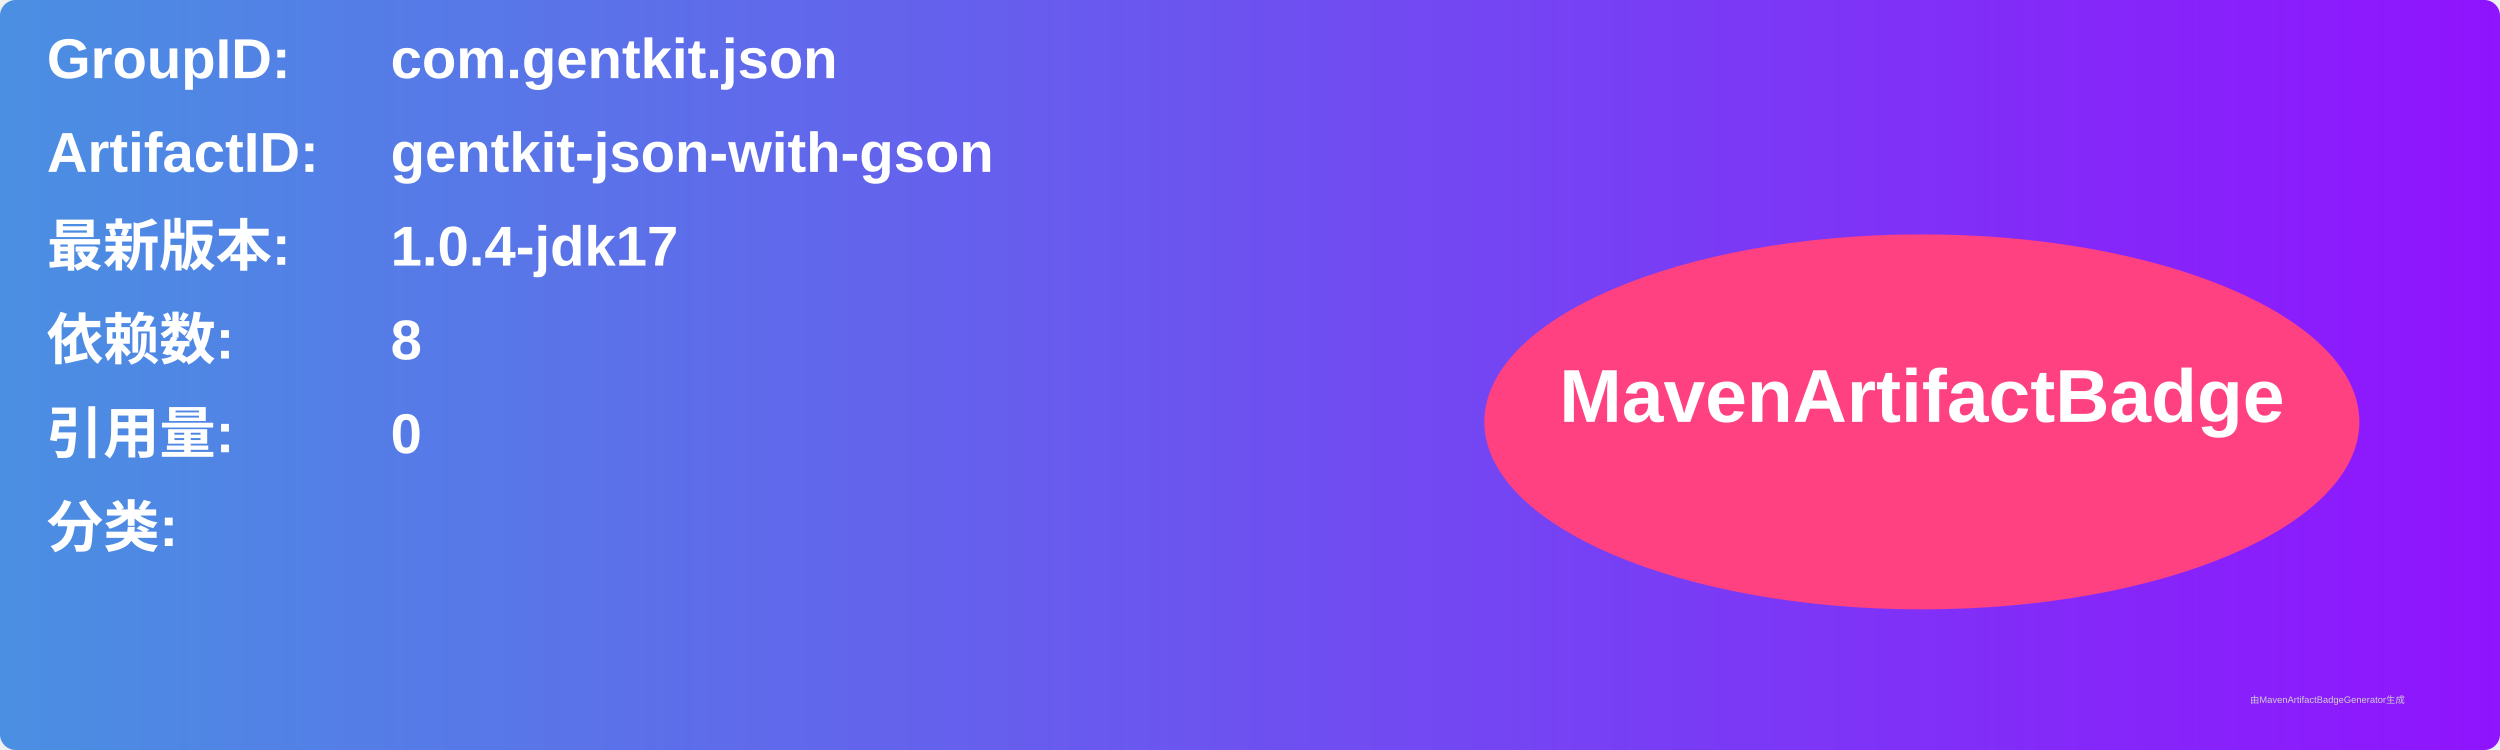
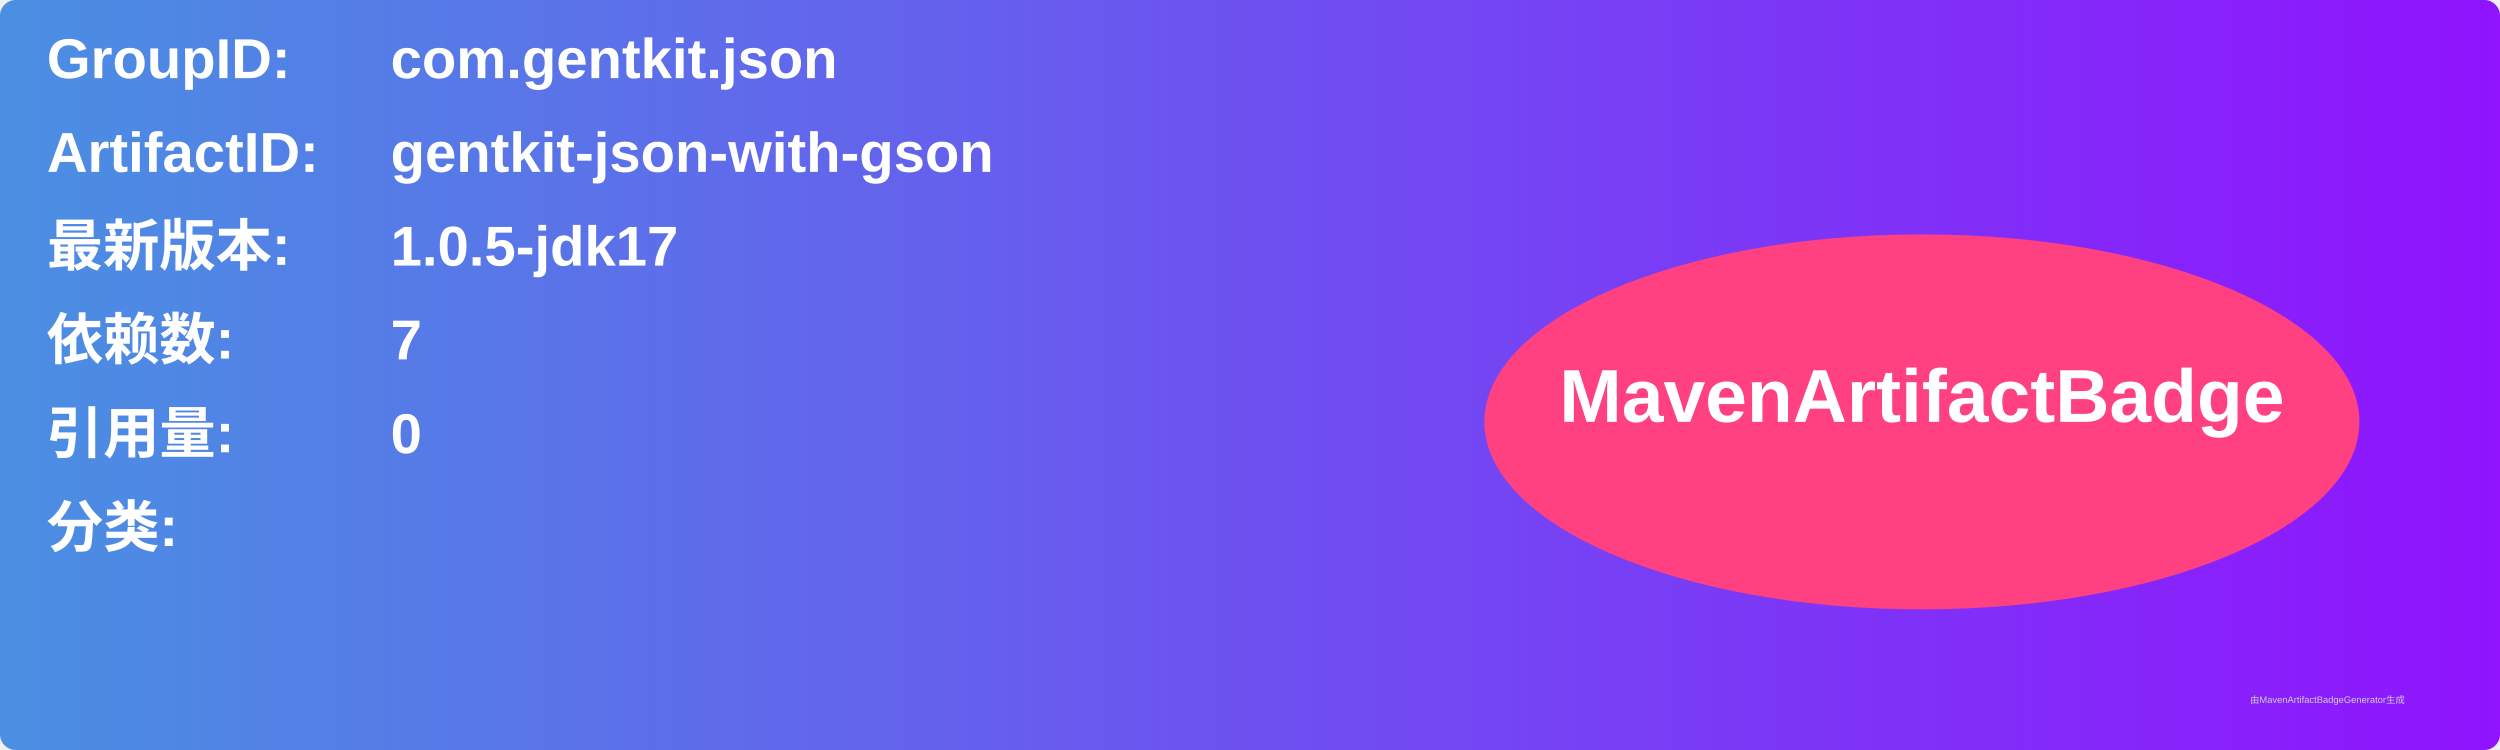
<svg xmlns="http://www.w3.org/2000/svg" width="800" height="240" viewBox="0 0 800 240">
  <linearGradient id="grad" x1="0%" y1="0%" x2="100%" y2="0%">
    <stop offset="0%" stop-color="#4a90e2" />
    <stop offset="100%" stop-color="#9013fe" />
  </linearGradient>
  <rect width="100%" height="100%" rx="5" ry="5" fill="url(#grad)" />
  <g transform="translate(15, 15)">
    <text x="0" y="10" font-family="Arial" font-size="18" fill="white" font-weight="bold" width="260">GroupID:</text>
    <text x="110" y="10" font-family="Arial" font-size="18" fill="white" font-weight="bold" width="460">com.gentkit.json</text>
    <text x="0" y="40" font-family="Arial" font-size="18" fill="white" font-weight="bold" width="260">ArtifactID:</text>
    <text x="110" y="40" font-family="Arial" font-size="18" fill="white" font-weight="bold" width="460">gentkit-json-with-gson</text>
    <text x="0" y="70" font-family="Arial" font-size="18" fill="white" font-weight="bold">最新版本:</text>
    <text x="110" y="70" font-family="Arial" font-size="18" fill="white" font-weight="bold">
-       <tspan font-weight="bold">1.0.4-jdk17</tspan>
+       <tspan font-weight="bold">1.0.5-jdk17</tspan>
    </text>
    <text x="0" y="100" font-family="Arial" font-size="18" fill="white" font-weight="bold">依赖数: </text>
    <text x="110" y="100" font-family="Arial" font-size="18" fill="white">
-       <tspan font-weight="bold">8</tspan>
+       <tspan font-weight="bold">7</tspan>
    </text>
    <text x="0" y="130" font-family="Arial" font-size="18" fill="white" font-weight="bold">引用量: </text>
    <text x="110" y="130" font-family="Arial" font-size="18" fill="white">
      <tspan font-weight="bold">0</tspan>
    </text>
    <text x="0" y="160" font-family="Arial" font-size="18" fill="white" font-weight="bold">分类:</text>
    <text x="10" y="190" font-family="Arial" font-size="10" fill="white">
      <tspan font-weight="bold" />
    </text>
    <ellipse cx="600" cy="120" rx="140" ry="60" fill="#ff4081" />
    <text x="600" y="120" text-anchor="middle" font-family="Arial" font-size="24" fill="white" font-weight="bold">MavenArtifactBadge</text>
  </g>
  <text x="720" y="225" font-family="Arial" font-size="3" fill="#d0d0d0">由MavenArtifactBadgeGenerator生成</text>
</svg>
